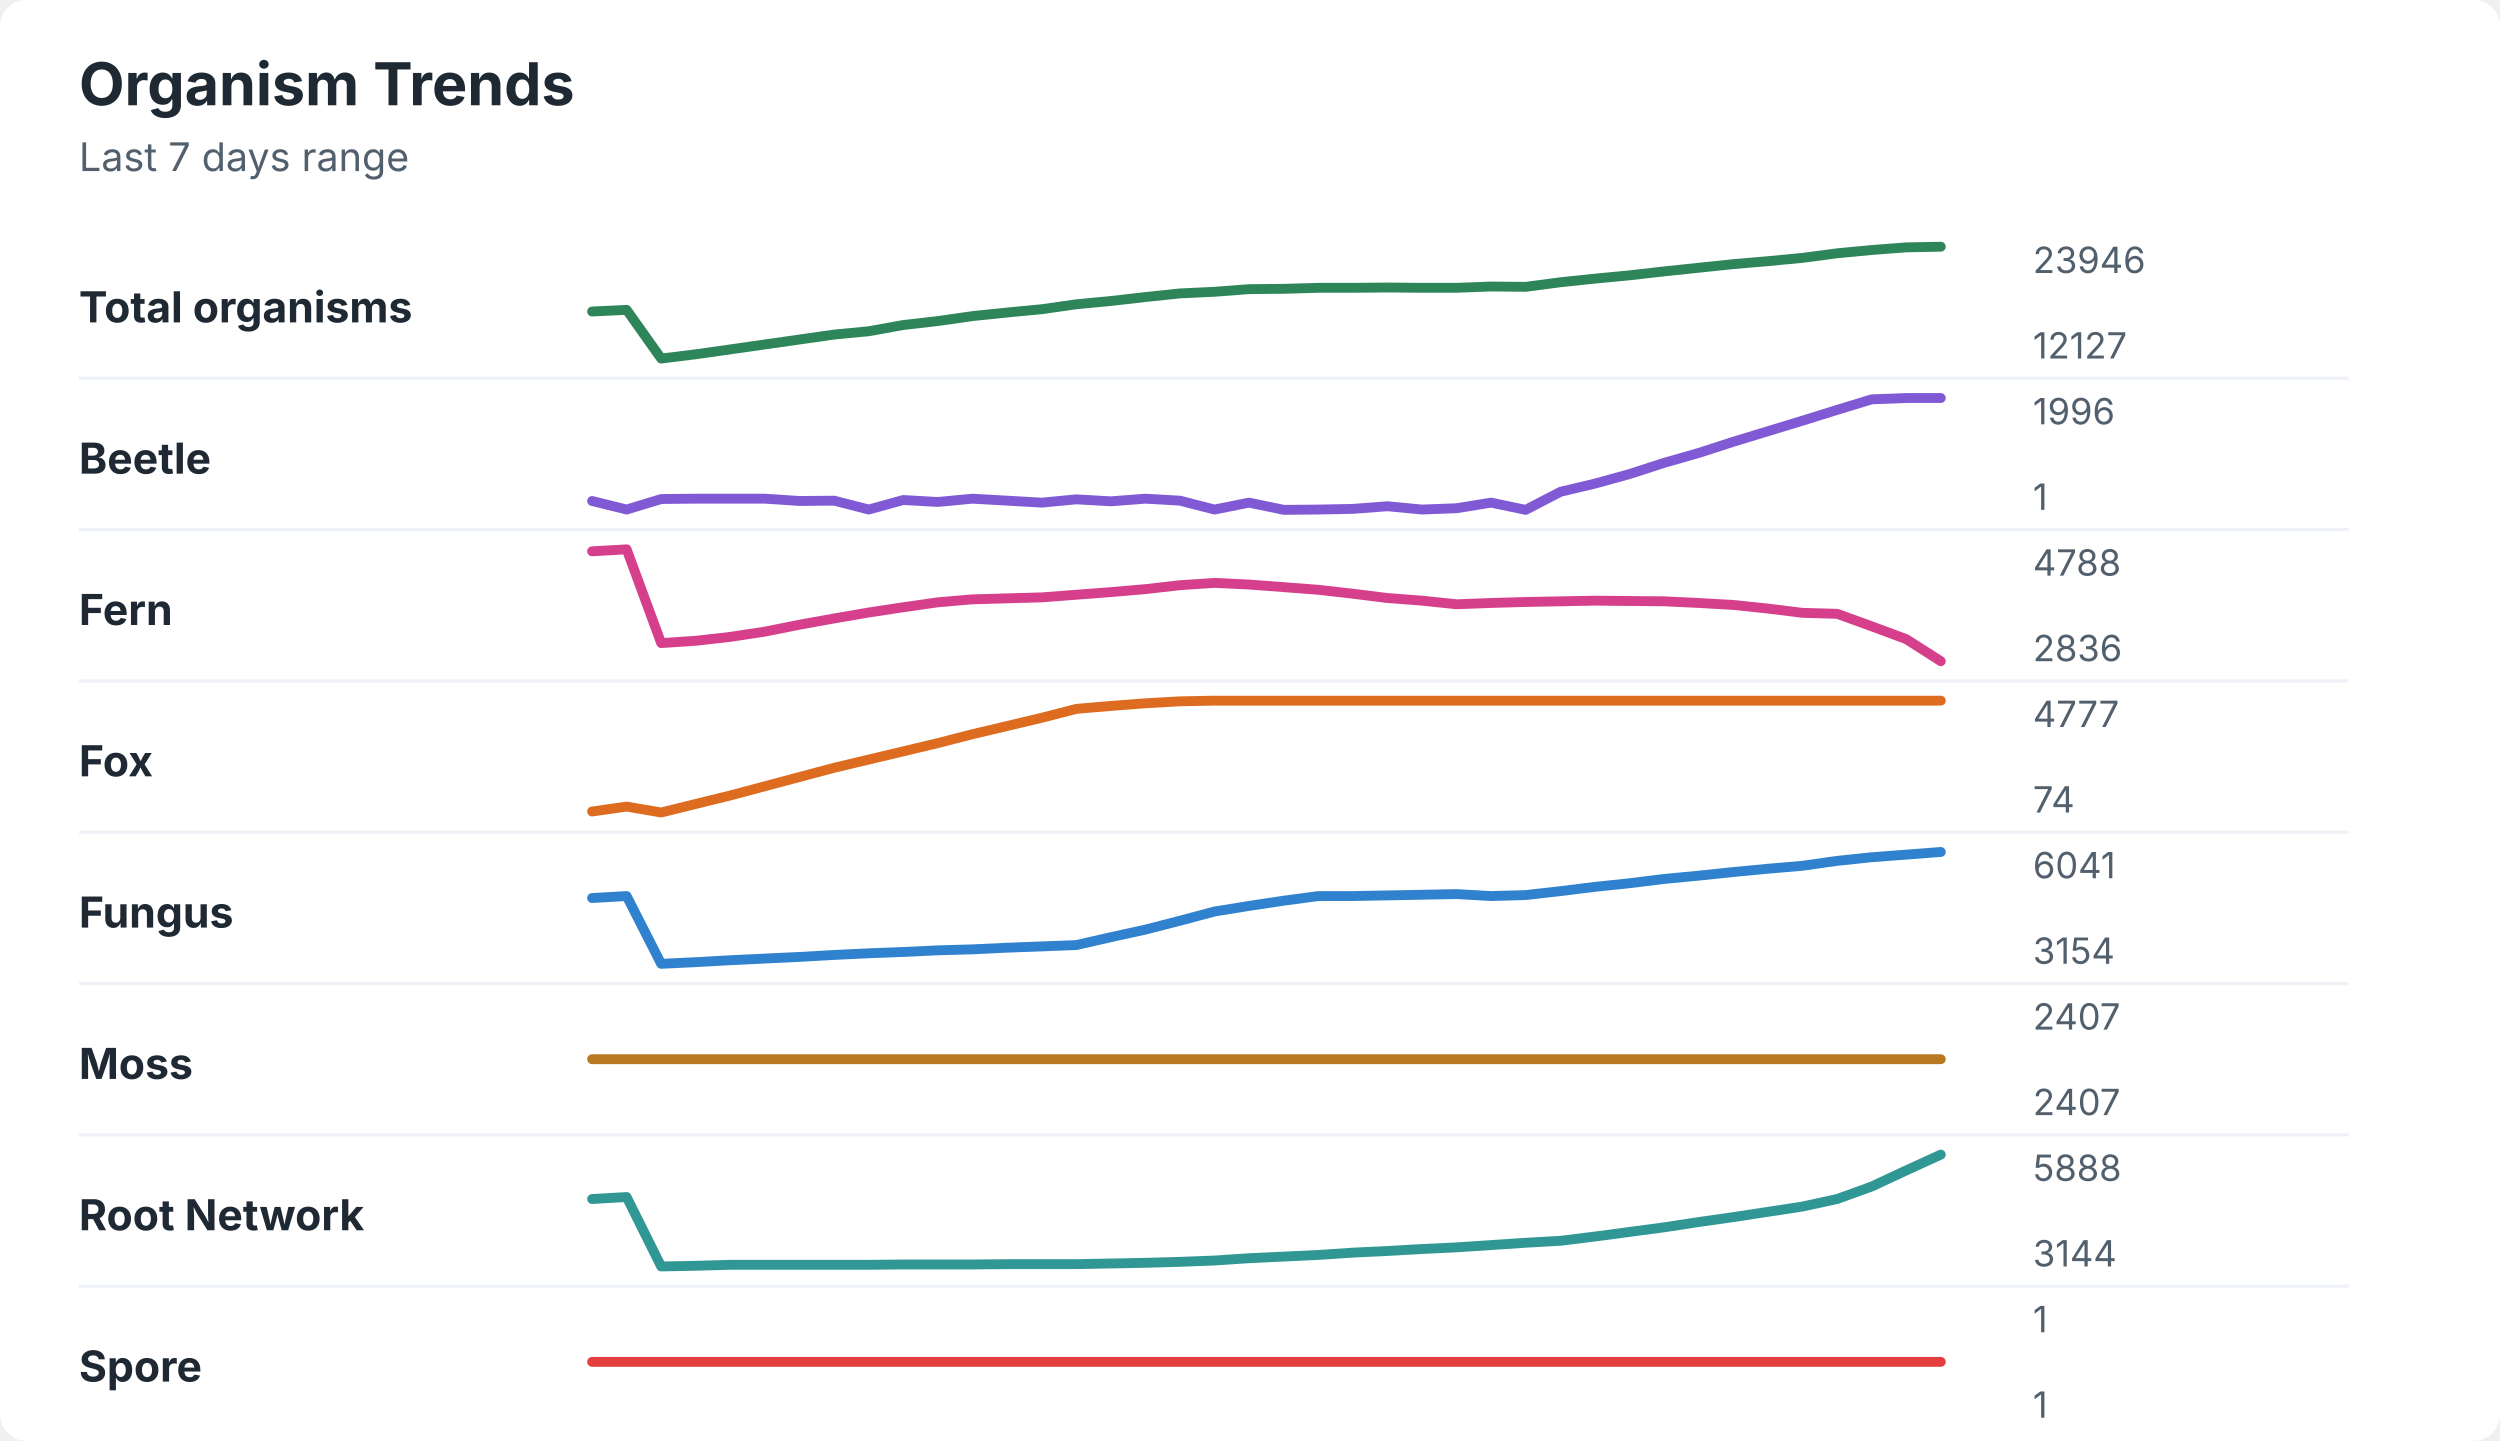
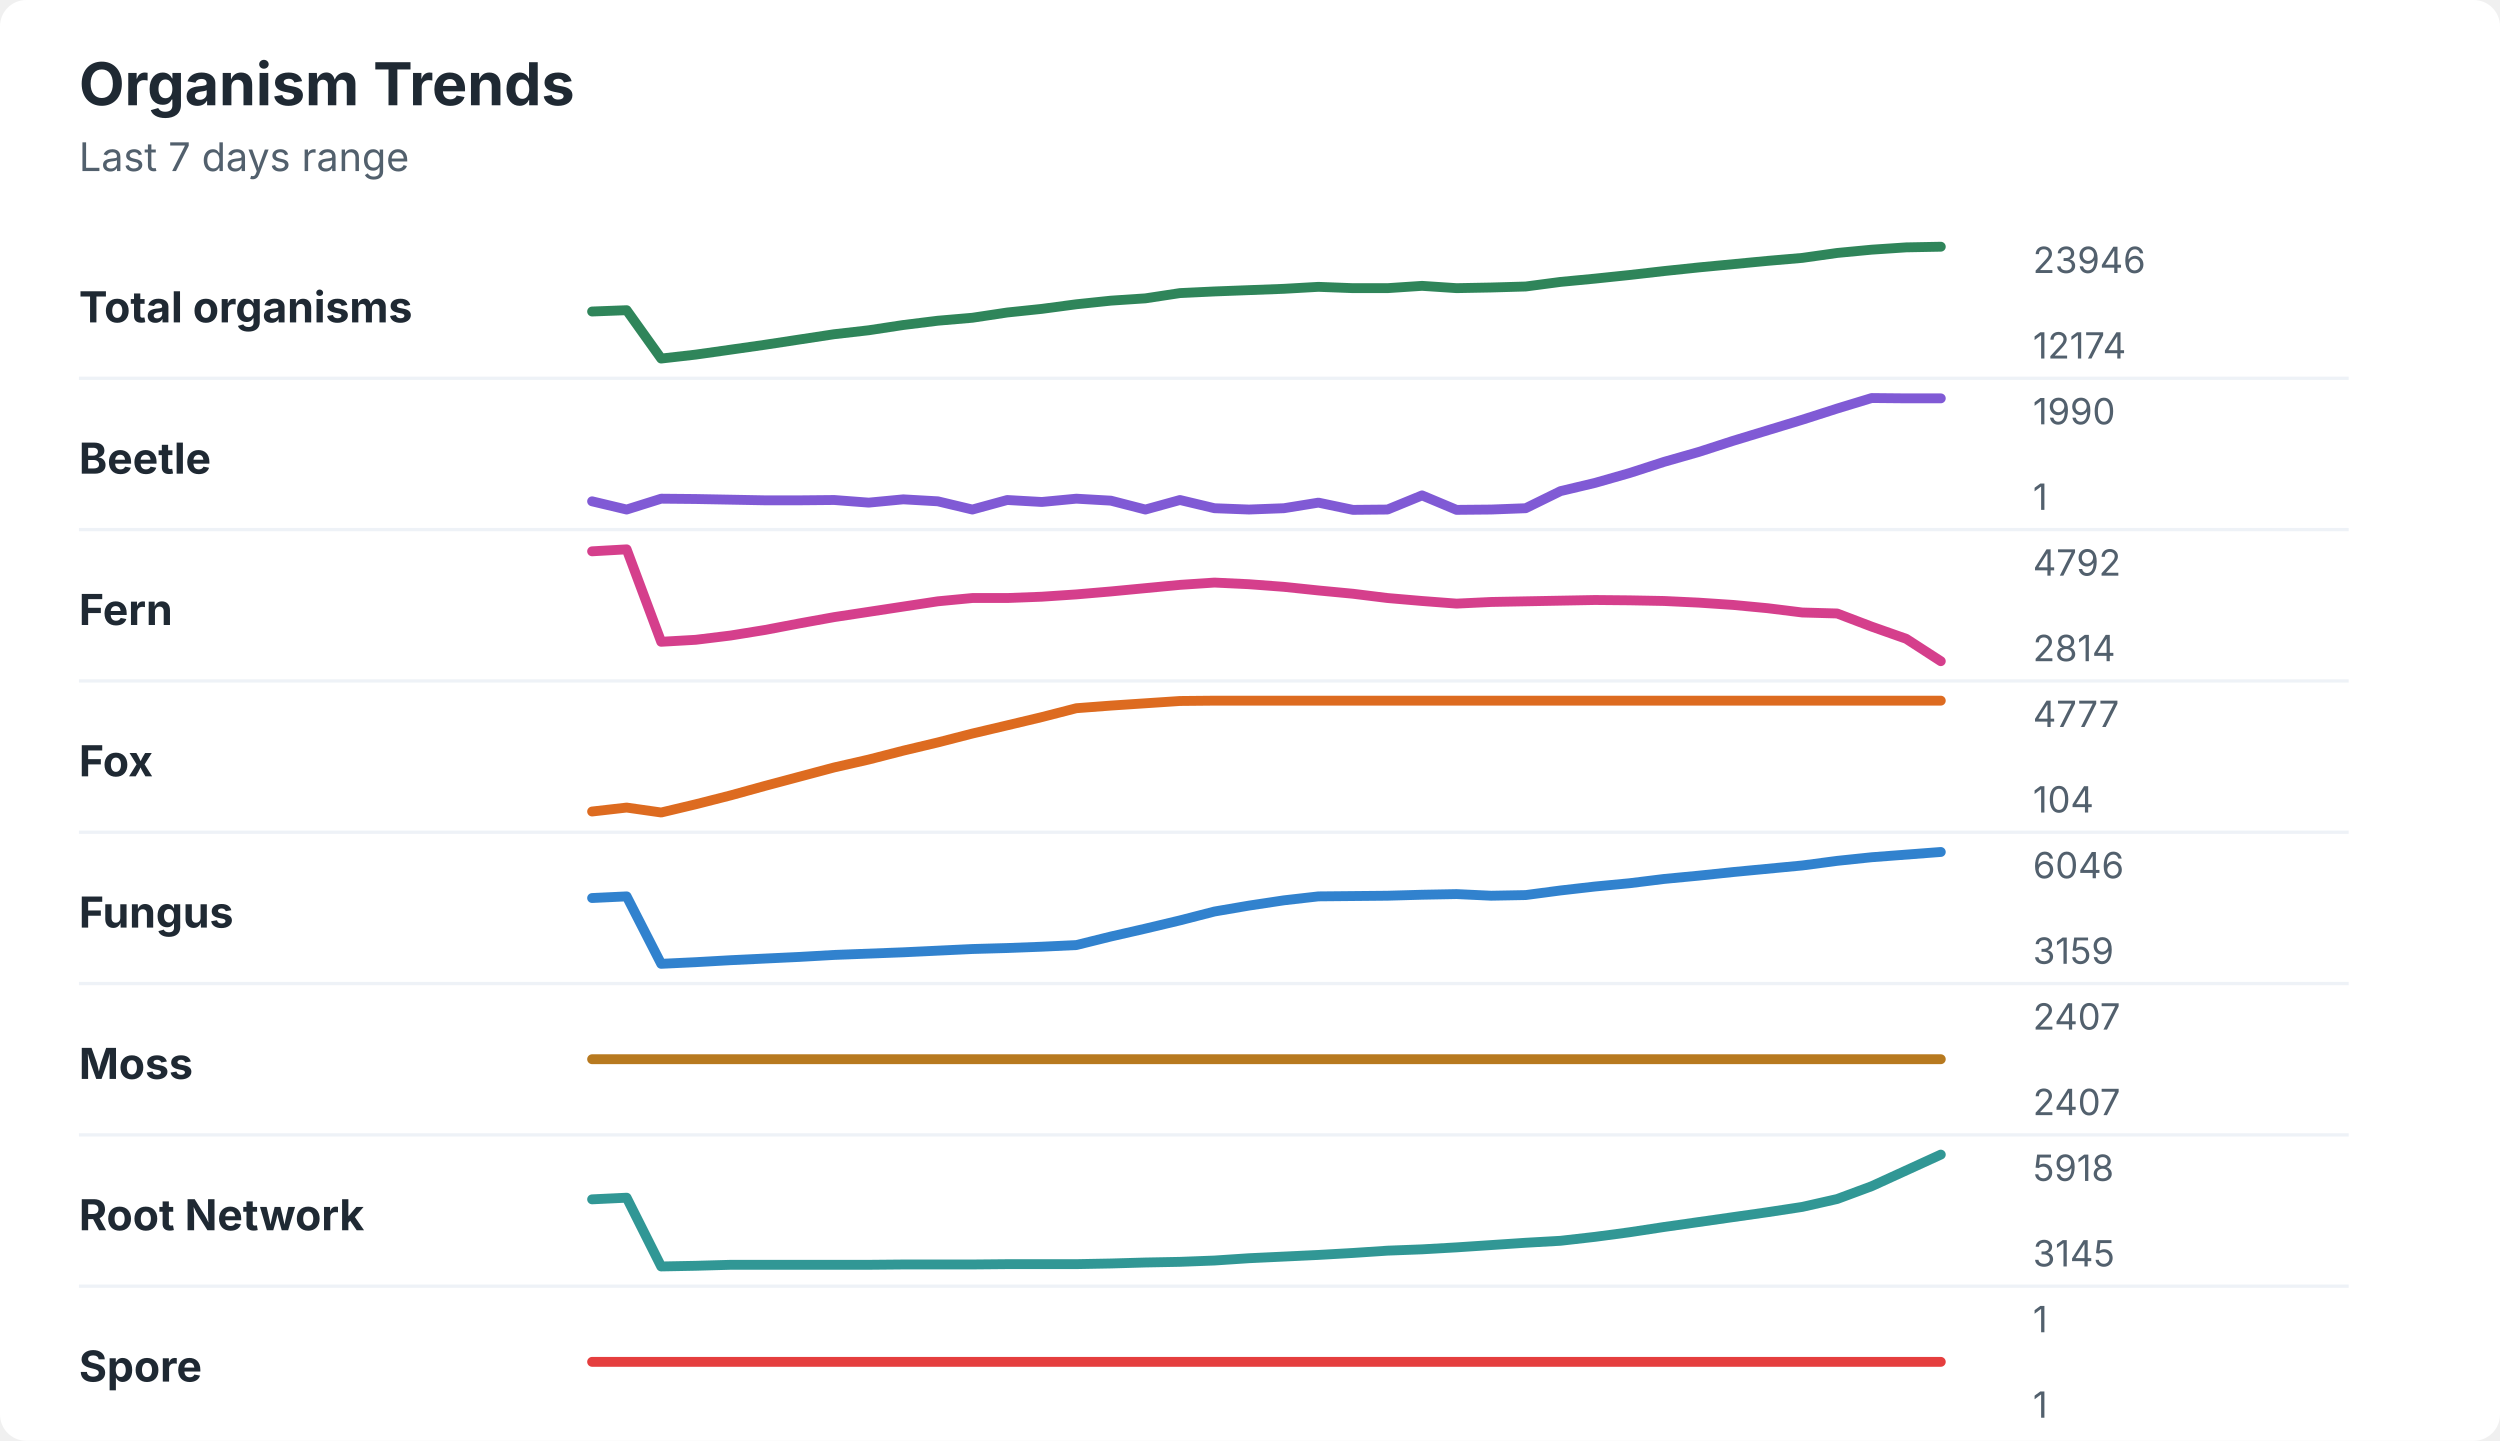
<svg xmlns="http://www.w3.org/2000/svg" width="760" height="438" viewBox="0 0 760 438" role="img" aria-labelledby="title desc">
  <rect width="760" height="438" rx="8" fill="#ffffff" />
  <style>
    text { font-family: -apple-system, BlinkMacSystemFont, "Segoe UI", sans-serif; }
    .title { font-size: 18px; font-weight: 700; fill: #1f2933; }
    .subtitle { font-size: 12px; fill: #52606d; }
    .label { font-size: 13px; font-weight: 650; fill: #1f2933; }
    .axis-value { font-size: 11px; fill: #52606d; }
    .separator { stroke: #eef2f7; stroke-width: 1; }
  </style>
  <text x="24" y="32" class="title">Organism Trends</text>
  <text x="24" y="52" class="subtitle">Last 7 days range</text>
  <text x="24" y="98" class="label">Total organisms</text>
-   <polyline points="180.0,94.7 190.5,94.2 201.0,109.0 211.5,107.7 222.1,106.2 232.6,104.7 243.1,103.2 253.6,101.7 264.1,100.7 274.6,98.8 285.1,97.6 295.6,96.1 306.2,95.0 316.7,94.0 327.2,92.5 337.7,91.5 348.2,90.3 358.7,89.2 369.2,88.7 379.7,87.9 390.3,87.8 400.8,87.5 411.3,87.5 421.8,87.4 432.3,87.5 442.8,87.5 453.3,87.1 463.8,87.2 474.4,85.8 484.9,84.7 495.4,83.7 505.9,82.5 516.4,81.4 526.9,80.3 537.4,79.4 547.9,78.4 558.5,77.0 569.0,76.0 579.5,75.2 590.0,75.0 " fill="none" stroke="#2f855a" stroke-width="3" stroke-linecap="round" stroke-linejoin="round" />
+   <polyline points="180.0,94.7 190.5,94.3 201.0,109.0 211.5,107.8 222.1,106.3 232.6,104.8 243.1,103.2 253.6,101.6 264.1,100.4 274.6,98.8 285.1,97.5 295.6,96.6 306.2,95.0 316.7,93.9 327.2,92.5 337.7,91.4 348.2,90.7 358.7,89.1 369.2,88.6 379.7,88.2 390.3,87.8 400.8,87.2 411.3,87.6 421.8,87.6 432.3,86.9 442.8,87.6 453.3,87.4 463.8,87.1 474.4,85.7 484.9,84.7 495.4,83.6 505.9,82.4 516.4,81.3 526.9,80.3 537.4,79.3 547.9,78.4 558.5,76.9 569.0,75.9 579.5,75.2 590.0,75.0 " fill="none" stroke="#2f855a" stroke-width="3" stroke-linecap="round" stroke-linejoin="round" />
  <text x="618" y="83" class="axis-value">23946</text>
-   <text x="618" y="109" class="axis-value">12127</text>
+   <text x="618" y="109" class="axis-value">12174</text>
  <line x1="24" y1="115.0" x2="714" y2="115.0" class="separator" />
  <text x="24" y="144" class="label">Beetle</text>
-   <polyline points="180.0,152.3 190.5,154.9 201.0,151.7 211.5,151.6 222.1,151.6 232.6,151.6 243.1,152.3 253.6,152.2 264.1,154.9 274.6,152.0 285.1,152.6 295.6,151.6 306.2,152.2 316.7,152.8 327.2,151.8 337.7,152.4 348.2,151.6 358.7,152.2 369.2,154.9 379.7,152.8 390.3,155.0 400.8,154.9 411.3,154.7 421.8,153.9 432.3,154.9 442.8,154.5 453.3,152.8 463.8,155.0 474.4,149.5 484.9,147.0 495.4,144.1 505.9,140.7 516.4,137.7 526.9,134.3 537.4,131.1 547.9,127.9 558.5,124.6 569.0,121.4 579.5,121.0 590.0,121.0 " fill="none" stroke="#805ad5" stroke-width="3" stroke-linecap="round" stroke-linejoin="round" />
-   <text x="618" y="129" class="axis-value">1996</text>
+   <polyline points="180.0,152.4 190.5,154.9 201.0,151.6 211.5,151.7 222.1,151.9 232.6,152.1 243.1,152.1 253.6,152.0 264.1,152.8 274.6,151.8 285.1,152.4 295.6,154.9 306.2,152.0 316.7,152.6 327.2,151.6 337.7,152.2 348.2,154.9 358.7,152.0 369.2,154.5 379.7,154.9 390.3,154.5 400.8,152.8 411.3,155.0 421.8,154.9 432.3,150.6 442.8,155.0 453.3,154.9 463.8,154.5 474.4,149.3 484.9,146.8 495.4,143.8 505.9,140.4 516.4,137.4 526.9,134.0 537.4,130.8 547.9,127.6 558.5,124.2 569.0,121.0 579.5,121.1 590.0,121.1 " fill="none" stroke="#805ad5" stroke-width="3" stroke-linecap="round" stroke-linejoin="round" />
+   <text x="618" y="129" class="axis-value">1990</text>
  <text x="618" y="155" class="axis-value">1</text>
  <line x1="24" y1="161.0" x2="714" y2="161.0" class="separator" />
  <text x="24" y="190" class="label">Fern</text>
-   <polyline points="180.0,167.6 190.5,167.0 201.0,195.5 211.5,194.8 222.1,193.6 232.6,192.0 243.1,189.9 253.6,188.0 264.1,186.2 274.6,184.6 285.1,183.1 295.6,182.2 306.2,181.9 316.7,181.6 327.2,180.8 337.7,180.0 348.2,179.1 358.7,177.9 369.2,177.2 379.7,177.7 390.3,178.5 400.8,179.3 411.3,180.5 421.8,181.8 432.3,182.6 442.8,183.7 453.3,183.3 463.8,183.0 474.4,182.8 484.9,182.6 495.4,182.7 505.9,182.8 516.4,183.3 526.9,183.9 537.4,185.0 547.9,186.3 558.5,186.6 569.0,190.4 579.5,194.3 590.0,201.0 " fill="none" stroke="#d53f8c" stroke-width="3" stroke-linecap="round" stroke-linejoin="round" />
-   <text x="618" y="175" class="axis-value">4788</text>
-   <text x="618" y="201" class="axis-value">2836</text>
+   <polyline points="180.0,167.6 190.5,167.0 201.0,195.1 211.5,194.5 222.1,193.2 232.6,191.5 243.1,189.5 253.6,187.6 264.1,186.0 274.6,184.4 285.1,182.8 295.6,181.8 306.2,181.8 316.7,181.4 327.2,180.7 337.7,179.8 348.2,178.8 358.7,177.8 369.2,177.1 379.7,177.6 390.3,178.4 400.8,179.5 411.3,180.5 421.8,181.8 432.3,182.7 442.8,183.5 453.3,183.0 463.8,182.8 474.4,182.6 484.9,182.4 495.4,182.5 505.9,182.7 516.4,183.2 526.9,183.9 537.4,184.9 547.9,186.2 558.5,186.5 569.0,190.5 579.5,194.2 590.0,201.0 " fill="none" stroke="#d53f8c" stroke-width="3" stroke-linecap="round" stroke-linejoin="round" />
+   <text x="618" y="175" class="axis-value">4792</text>
+   <text x="618" y="201" class="axis-value">2814</text>
  <line x1="24" y1="207.0" x2="714" y2="207.0" class="separator" />
  <text x="24" y="236" class="label">Fox</text>
-   <polyline points="180.0,246.7 190.5,245.2 201.0,247.0 211.5,244.4 222.1,241.8 232.6,239.0 243.1,236.2 253.6,233.4 264.1,230.9 274.6,228.4 285.1,225.9 295.6,223.2 306.2,220.7 316.7,218.2 327.2,215.5 337.7,214.6 348.2,213.8 358.7,213.2 369.2,213.0 379.7,213.0 390.3,213.0 400.8,213.0 411.3,213.0 421.8,213.0 432.3,213.0 442.8,213.0 453.3,213.0 463.8,213.0 474.4,213.0 484.9,213.0 495.4,213.0 505.9,213.0 516.4,213.0 526.9,213.0 537.4,213.0 547.9,213.0 558.5,213.0 569.0,213.0 579.5,213.0 590.0,213.0 " fill="none" stroke="#dd6b20" stroke-width="3" stroke-linecap="round" stroke-linejoin="round" />
+   <polyline points="180.0,246.7 190.5,245.5 201.0,247.0 211.5,244.5 222.1,241.8 232.6,238.9 243.1,236.1 253.6,233.3 264.1,230.9 274.6,228.2 285.1,225.7 295.6,223.0 306.2,220.5 316.7,218.0 327.2,215.3 337.7,214.5 348.2,213.8 358.7,213.1 369.2,213.0 379.7,213.0 390.3,213.0 400.8,213.0 411.3,213.0 421.8,213.0 432.3,213.0 442.8,213.0 453.3,213.0 463.8,213.0 474.4,213.0 484.9,213.0 495.4,213.0 505.9,213.0 516.4,213.0 526.9,213.0 537.4,213.0 547.9,213.0 558.5,213.0 569.0,213.0 579.5,213.0 590.0,213.0 " fill="none" stroke="#dd6b20" stroke-width="3" stroke-linecap="round" stroke-linejoin="round" />
  <text x="618" y="221" class="axis-value">4777</text>
-   <text x="618" y="247" class="axis-value">74</text>
+   <text x="618" y="247" class="axis-value">104</text>
  <line x1="24" y1="253.0" x2="714" y2="253.0" class="separator" />
  <text x="24" y="282" class="label">Fungus</text>
-   <polyline points="180.0,273.0 190.5,272.4 201.0,293.0 211.5,292.5 222.1,291.9 232.6,291.4 243.1,290.9 253.6,290.3 264.1,289.8 274.6,289.4 285.1,288.9 295.6,288.6 306.2,288.1 316.7,287.7 327.2,287.3 337.7,284.9 348.2,282.6 358.7,279.9 369.2,277.1 379.7,275.4 390.3,273.8 400.8,272.4 411.3,272.4 421.8,272.2 432.3,272.0 442.8,271.8 453.3,272.4 463.8,272.1 474.4,270.9 484.9,269.6 495.4,268.5 505.9,267.2 516.4,266.2 526.9,265.1 537.4,264.1 547.9,263.2 558.5,261.7 569.0,260.6 579.5,259.8 590.0,259.0 " fill="none" stroke="#3182ce" stroke-width="3" stroke-linecap="round" stroke-linejoin="round" />
-   <text x="618" y="267" class="axis-value">6041</text>
-   <text x="618" y="293" class="axis-value">3154</text>
+   <polyline points="180.0,273.0 190.5,272.5 201.0,293.0 211.5,292.5 222.1,291.9 232.6,291.4 243.1,290.9 253.6,290.3 264.1,289.9 274.6,289.5 285.1,289.0 295.6,288.5 306.2,288.2 316.7,287.8 327.2,287.3 337.7,284.7 348.2,282.3 358.7,279.8 369.2,277.1 379.7,275.3 390.3,273.7 400.8,272.5 411.3,272.4 421.8,272.3 432.3,272.0 442.8,271.8 453.3,272.3 463.8,272.1 474.4,270.7 484.9,269.5 495.4,268.5 505.9,267.2 516.4,266.2 526.9,265.1 537.4,264.1 547.9,263.1 558.5,261.7 569.0,260.6 579.5,259.8 590.0,259.0 " fill="none" stroke="#3182ce" stroke-width="3" stroke-linecap="round" stroke-linejoin="round" />
+   <text x="618" y="267" class="axis-value">6046</text>
+   <text x="618" y="293" class="axis-value">3159</text>
  <line x1="24" y1="299.0" x2="714" y2="299.0" class="separator" />
  <text x="24" y="328" class="label">Moss</text>
  <polyline points="180.0,322.0 190.5,322.0 201.0,322.0 211.5,322.0 222.1,322.0 232.6,322.0 243.1,322.0 253.6,322.0 264.1,322.0 274.6,322.0 285.1,322.0 295.6,322.0 306.2,322.0 316.7,322.0 327.2,322.0 337.7,322.0 348.2,322.0 358.7,322.0 369.2,322.0 379.7,322.0 390.3,322.0 400.8,322.0 411.3,322.0 421.8,322.0 432.3,322.0 442.8,322.0 453.3,322.0 463.8,322.0 474.4,322.0 484.9,322.0 495.4,322.0 505.9,322.0 516.4,322.0 526.9,322.0 537.4,322.0 547.9,322.0 558.5,322.0 569.0,322.0 579.5,322.0 590.0,322.0 " fill="none" stroke="#b7791f" stroke-width="3" stroke-linecap="round" stroke-linejoin="round" />
  <text x="618" y="313" class="axis-value">2407</text>
  <text x="618" y="339" class="axis-value">2407</text>
  <line x1="24" y1="345.0" x2="714" y2="345.0" class="separator" />
  <text x="24" y="374" class="label">Root Network</text>
-   <polyline points="180.0,364.5 190.5,363.9 201.0,385.0 211.5,384.8 222.1,384.5 232.6,384.5 243.1,384.5 253.6,384.5 264.1,384.5 274.6,384.4 285.1,384.4 295.6,384.4 306.2,384.3 316.7,384.3 327.2,384.3 337.7,384.1 348.2,383.9 358.7,383.6 369.2,383.2 379.7,382.5 390.3,382.0 400.8,381.5 411.3,380.8 421.8,380.3 432.3,379.7 442.8,379.2 453.3,378.5 463.8,377.8 474.4,377.2 484.9,375.9 495.4,374.5 505.9,373.1 516.4,371.5 526.9,370.0 537.4,368.4 547.9,366.8 558.5,364.5 569.0,360.7 579.5,355.8 590.0,351.0 " fill="none" stroke="#319795" stroke-width="3" stroke-linecap="round" stroke-linejoin="round" />
-   <text x="618" y="359" class="axis-value">5888</text>
-   <text x="618" y="385" class="axis-value">3144</text>
+   <polyline points="180.0,364.6 190.5,364.1 201.0,385.0 211.5,384.8 222.1,384.5 232.6,384.5 243.1,384.5 253.6,384.5 264.1,384.5 274.6,384.4 285.1,384.4 295.6,384.4 306.2,384.3 316.7,384.3 327.2,384.3 337.7,384.1 348.2,383.8 358.7,383.6 369.2,383.2 379.7,382.5 390.3,382.0 400.8,381.5 411.3,380.9 421.8,380.2 432.3,379.8 442.8,379.2 453.3,378.5 463.8,377.8 474.4,377.2 484.9,376.0 495.4,374.6 505.9,373.0 516.4,371.5 526.9,370.0 537.4,368.5 547.9,366.9 558.5,364.5 569.0,360.6 579.5,355.8 590.0,351.0 " fill="none" stroke="#319795" stroke-width="3" stroke-linecap="round" stroke-linejoin="round" />
+   <text x="618" y="359" class="axis-value">5918</text>
+   <text x="618" y="385" class="axis-value">3145</text>
  <line x1="24" y1="391.0" x2="714" y2="391.0" class="separator" />
  <text x="24" y="420" class="label">Spore</text>
  <polyline points="180.0,414.0 190.5,414.0 201.0,414.0 211.5,414.0 222.1,414.0 232.6,414.0 243.1,414.0 253.6,414.0 264.1,414.0 274.6,414.0 285.1,414.0 295.6,414.0 306.2,414.0 316.7,414.0 327.2,414.0 337.7,414.0 348.2,414.0 358.7,414.0 369.2,414.0 379.7,414.0 390.3,414.0 400.8,414.0 411.3,414.0 421.8,414.0 432.3,414.0 442.8,414.0 453.3,414.0 463.8,414.0 474.4,414.0 484.9,414.0 495.4,414.0 505.9,414.0 516.4,414.0 526.9,414.0 537.4,414.0 547.9,414.0 558.5,414.0 569.0,414.0 579.5,414.0 590.0,414.0 " fill="none" stroke="#e53e3e" stroke-width="3" stroke-linecap="round" stroke-linejoin="round" />
  <text x="618" y="405" class="axis-value">1</text>
  <text x="618" y="431" class="axis-value">1</text>
</svg>
